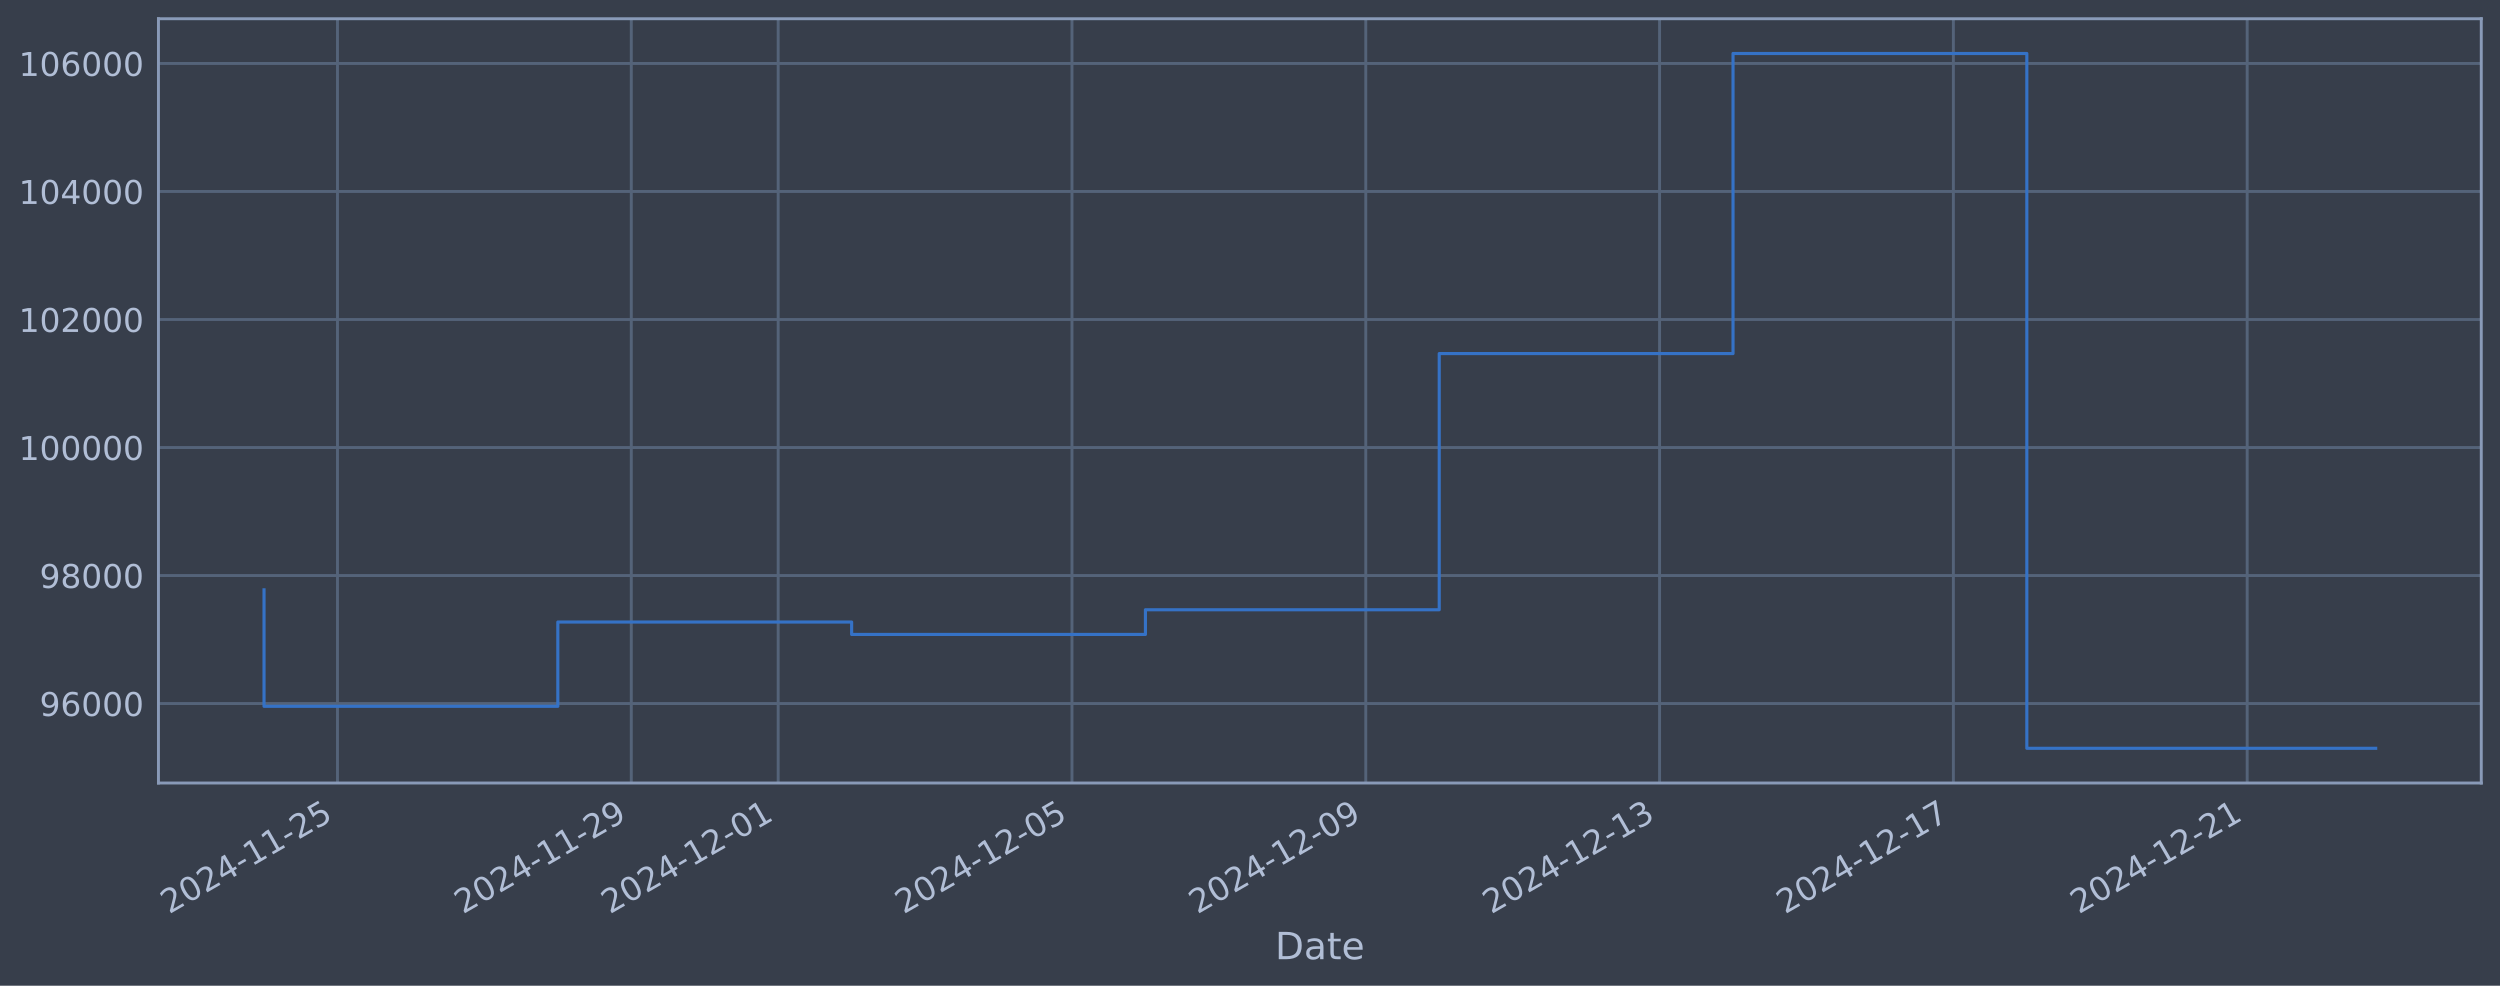
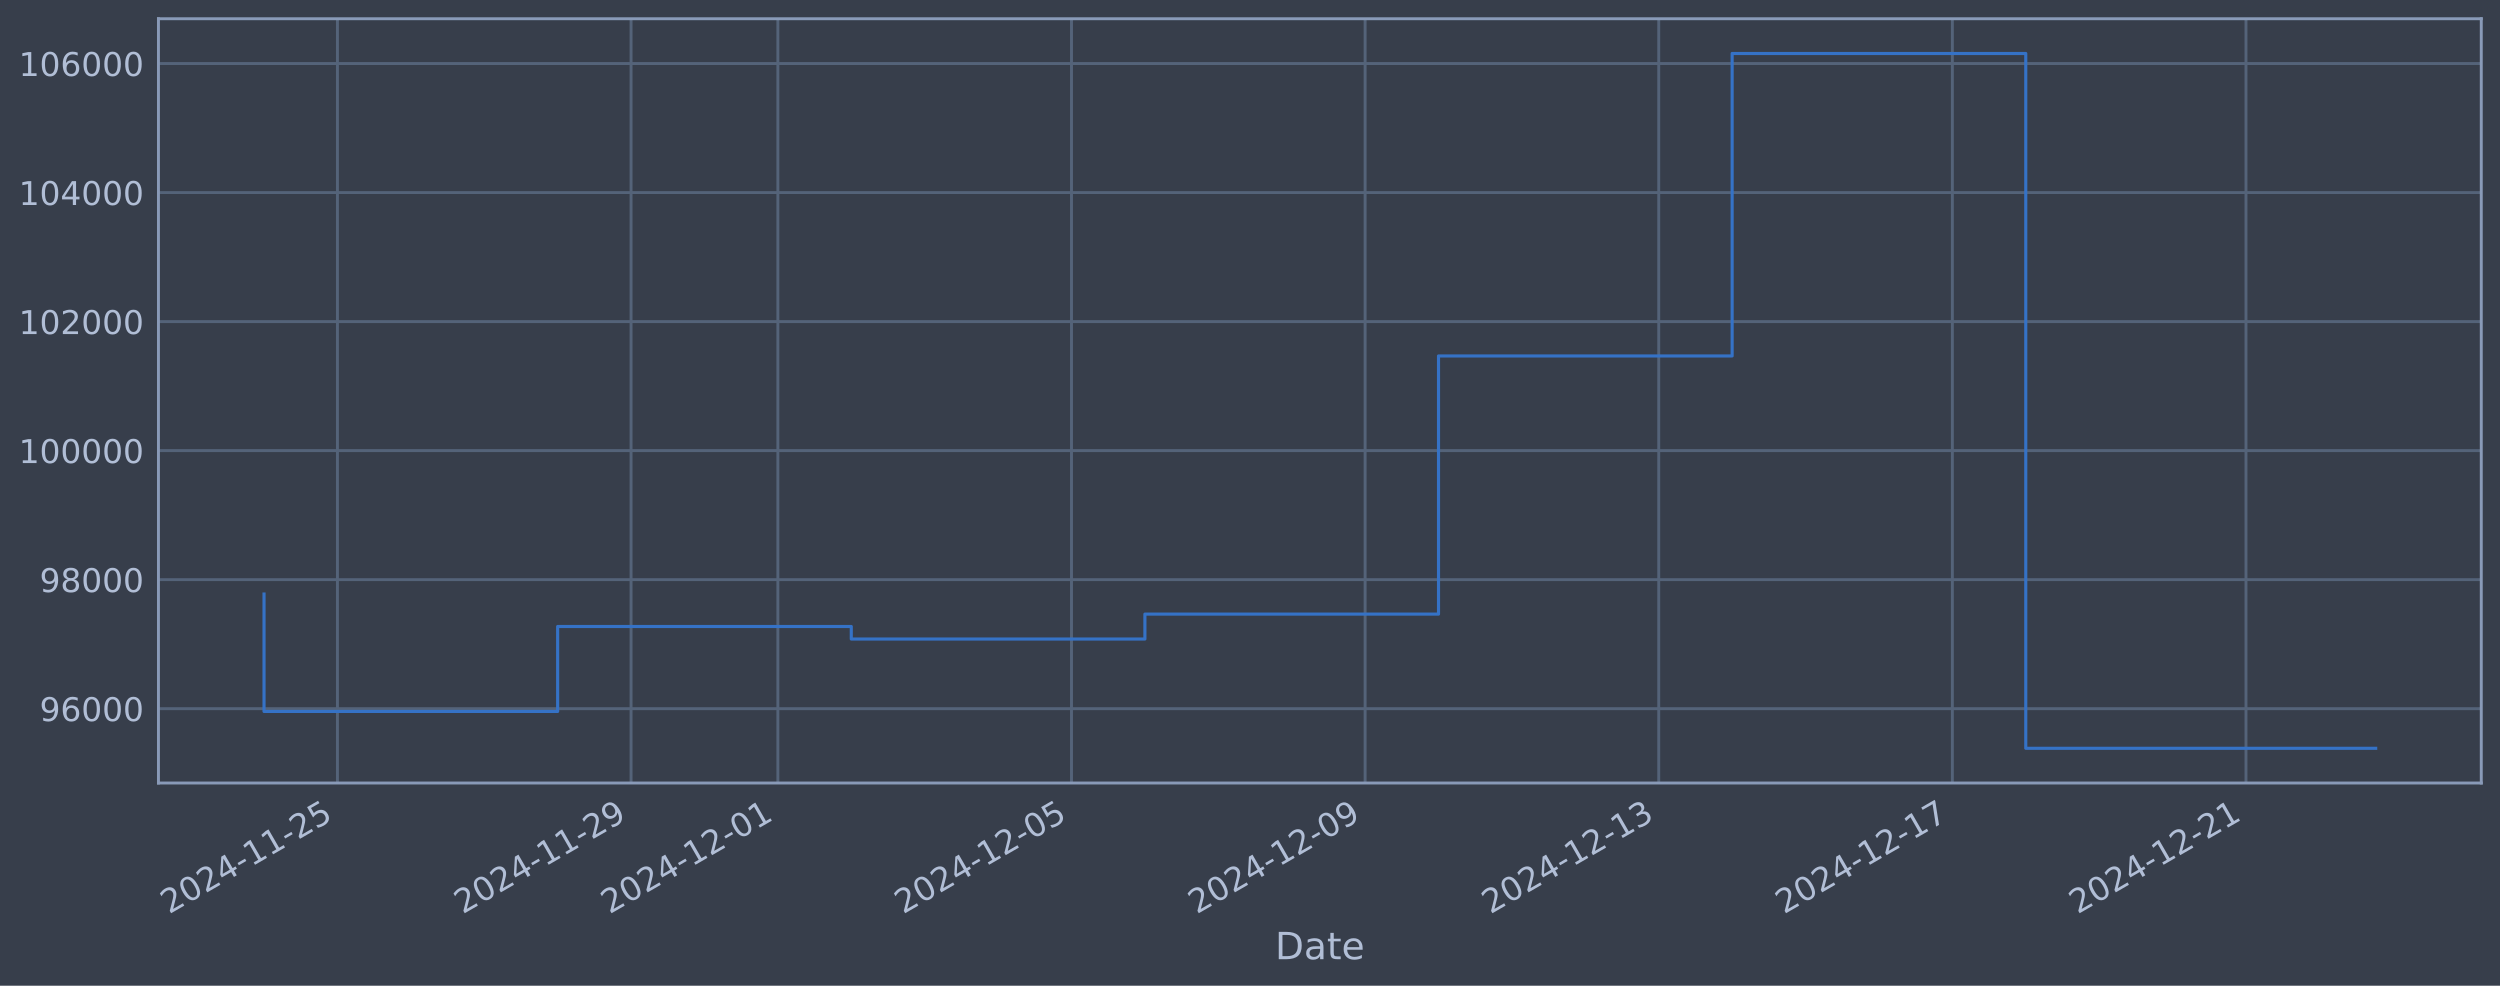
<svg xmlns="http://www.w3.org/2000/svg" xmlns:xlink="http://www.w3.org/1999/xlink" width="960.9pt" height="378.87pt" viewBox="0 0 960.9 378.87" version="1.1">
  <defs>
    <style type="text/css">*{stroke-linejoin: round; stroke-linecap: butt}</style>
  </defs>
  <g id="figure_1">
    <g id="patch_1">
      <path d="M 0 378.87  L 960.9 378.87  L 960.9 0  L 0 0  z " style="fill: #373e4b" />
    </g>
    <g id="axes_1">
      <g id="patch_2">
        <path d="M 60.901 300.96  L 953.701 300.96  L 953.701 7.2  L 60.901 7.2  z " style="fill: #373e4b" />
      </g>
      <g id="matplotlib.axis_1">
        <g id="xtick_1">
          <g id="line2d_1">
-             <path d="M 129.713 300.96  L 129.713 7.2  " clip-path="url(#p5703c38997)" style="fill: none; stroke: #546379; stroke-width: 1.12; stroke-linecap: square" />
+             <path d="M 129.696 300.96  L 129.696 7.2  " clip-path="url(#p02ac5994da)" style="fill: none; stroke: #546379; stroke-width: 1.12; stroke-linecap: square" />
          </g>
          <g id="line2d_2" />
          <g id="text_1">
-             <g style="fill: #b1bed6" transform="translate(64.98798 351.4642) rotate(-30) scale(0.126 -0.126)">
+             <g style="fill: #b1bed6" transform="translate(64.97097 351.4642) rotate(-30) scale(0.126 -0.126)">
              <defs>
                <path id="DejaVuSans-32" d="M 1228 531  L 3431 531  L 3431 0  L 469 0  L 469 531  Q 828 903 1448 1529  Q 2069 2156 2228 2338  Q 2531 2678 2651 2914  Q 2772 3150 2772 3378  Q 2772 3750 2511 3984  Q 2250 4219 1831 4219  Q 1534 4219 1204 4116  Q 875 4013 500 3803  L 500 4441  Q 881 4594 1212 4672  Q 1544 4750 1819 4750  Q 2544 4750 2975 4387  Q 3406 4025 3406 3419  Q 3406 3131 3298 2873  Q 3191 2616 2906 2266  Q 2828 2175 2409 1742  Q 1991 1309 1228 531  z " transform="scale(0.015625)" />
                <path id="DejaVuSans-30" d="M 2034 4250  Q 1547 4250 1301 3770  Q 1056 3291 1056 2328  Q 1056 1369 1301 889  Q 1547 409 2034 409  Q 2525 409 2770 889  Q 3016 1369 3016 2328  Q 3016 3291 2770 3770  Q 2525 4250 2034 4250  z M 2034 4750  Q 2819 4750 3233 4129  Q 3647 3509 3647 2328  Q 3647 1150 3233 529  Q 2819 -91 2034 -91  Q 1250 -91 836 529  Q 422 1150 422 2328  Q 422 3509 836 4129  Q 1250 4750 2034 4750  z " transform="scale(0.015625)" />
                <path id="DejaVuSans-34" d="M 2419 4116  L 825 1625  L 2419 1625  L 2419 4116  z M 2253 4666  L 3047 4666  L 3047 1625  L 3713 1625  L 3713 1100  L 3047 1100  L 3047 0  L 2419 0  L 2419 1100  L 313 1100  L 313 1709  L 2253 4666  z " transform="scale(0.015625)" />
                <path id="DejaVuSans-2d" d="M 313 2009  L 1997 2009  L 1997 1497  L 313 1497  L 313 2009  z " transform="scale(0.015625)" />
                <path id="DejaVuSans-31" d="M 794 531  L 1825 531  L 1825 4091  L 703 3866  L 703 4441  L 1819 4666  L 2450 4666  L 2450 531  L 3481 531  L 3481 0  L 794 0  L 794 531  z " transform="scale(0.015625)" />
                <path id="DejaVuSans-35" d="M 691 4666  L 3169 4666  L 3169 4134  L 1269 4134  L 1269 2991  Q 1406 3038 1543 3061  Q 1681 3084 1819 3084  Q 2600 3084 3056 2656  Q 3513 2228 3513 1497  Q 3513 744 3044 326  Q 2575 -91 1722 -91  Q 1428 -91 1123 -41  Q 819 9 494 109  L 494 744  Q 775 591 1075 516  Q 1375 441 1709 441  Q 2250 441 2565 725  Q 2881 1009 2881 1497  Q 2881 1984 2565 2268  Q 2250 2553 1709 2553  Q 1456 2553 1204 2497  Q 953 2441 691 2322  L 691 4666  z " transform="scale(0.015625)" />
              </defs>
              <use xlink:href="#DejaVuSans-32" />
              <use xlink:href="#DejaVuSans-30" transform="translate(63.62305 0)" />
              <use xlink:href="#DejaVuSans-32" transform="translate(127.2461 0)" />
              <use xlink:href="#DejaVuSans-34" transform="translate(190.8691 0)" />
              <use xlink:href="#DejaVuSans-2d" transform="translate(254.4922 0)" />
              <use xlink:href="#DejaVuSans-31" transform="translate(290.5762 0)" />
              <use xlink:href="#DejaVuSans-31" transform="translate(354.1992 0)" />
              <use xlink:href="#DejaVuSans-2d" transform="translate(417.8223 0)" />
              <use xlink:href="#DejaVuSans-32" transform="translate(453.9062 0)" />
              <use xlink:href="#DejaVuSans-35" transform="translate(517.5293 0)" />
            </g>
          </g>
        </g>
        <g id="xtick_2">
          <g id="line2d_3">
-             <path d="M 242.638 300.96  L 242.638 7.2  " clip-path="url(#p5703c38997)" style="fill: none; stroke: #546379; stroke-width: 1.12; stroke-linecap: square" />
+             <path d="M 242.553 300.96  L 242.553 7.2  " clip-path="url(#p02ac5994da)" style="fill: none; stroke: #546379; stroke-width: 1.12; stroke-linecap: square" />
          </g>
          <g id="line2d_4" />
          <g id="text_2">
-             <g style="fill: #b1bed6" transform="translate(177.9127 351.4642) rotate(-30) scale(0.126 -0.126)">
+             <g style="fill: #b1bed6" transform="translate(177.8276 351.4642) rotate(-30) scale(0.126 -0.126)">
              <defs>
                <path id="DejaVuSans-39" d="M 703 97  L 703 672  Q 941 559 1184 500  Q 1428 441 1663 441  Q 2288 441 2617 861  Q 2947 1281 2994 2138  Q 2813 1869 2534 1725  Q 2256 1581 1919 1581  Q 1219 1581 811 2004  Q 403 2428 403 3163  Q 403 3881 828 4315  Q 1253 4750 1959 4750  Q 2769 4750 3195 4129  Q 3622 3509 3622 2328  Q 3622 1225 3098 567  Q 2575 -91 1691 -91  Q 1453 -91 1209 -44  Q 966 3 703 97  z M 1959 2075  Q 2384 2075 2632 2365  Q 2881 2656 2881 3163  Q 2881 3666 2632 3958  Q 2384 4250 1959 4250  Q 1534 4250 1286 3958  Q 1038 3666 1038 3163  Q 1038 2656 1286 2365  Q 1534 2075 1959 2075  z " transform="scale(0.015625)" />
              </defs>
              <use xlink:href="#DejaVuSans-32" />
              <use xlink:href="#DejaVuSans-30" transform="translate(63.62305 0)" />
              <use xlink:href="#DejaVuSans-32" transform="translate(127.2461 0)" />
              <use xlink:href="#DejaVuSans-34" transform="translate(190.8691 0)" />
              <use xlink:href="#DejaVuSans-2d" transform="translate(254.4922 0)" />
              <use xlink:href="#DejaVuSans-31" transform="translate(290.5762 0)" />
              <use xlink:href="#DejaVuSans-31" transform="translate(354.1992 0)" />
              <use xlink:href="#DejaVuSans-2d" transform="translate(417.8223 0)" />
              <use xlink:href="#DejaVuSans-32" transform="translate(453.9062 0)" />
              <use xlink:href="#DejaVuSans-39" transform="translate(517.5293 0)" />
            </g>
          </g>
        </g>
        <g id="xtick_3">
          <g id="line2d_5">
-             <path d="M 299.101 300.96  L 299.101 7.2  " clip-path="url(#p5703c38997)" style="fill: none; stroke: #546379; stroke-width: 1.12; stroke-linecap: square" />
+             <path d="M 298.981 300.96  L 298.981 7.2  " clip-path="url(#p02ac5994da)" style="fill: none; stroke: #546379; stroke-width: 1.12; stroke-linecap: square" />
          </g>
          <g id="line2d_6" />
          <g id="text_3">
-             <g style="fill: #b1bed6" transform="translate(234.375 351.4642) rotate(-30) scale(0.126 -0.126)">
+             <g style="fill: #b1bed6" transform="translate(234.2559 351.4642) rotate(-30) scale(0.126 -0.126)">
              <use xlink:href="#DejaVuSans-32" />
              <use xlink:href="#DejaVuSans-30" transform="translate(63.62305 0)" />
              <use xlink:href="#DejaVuSans-32" transform="translate(127.2461 0)" />
              <use xlink:href="#DejaVuSans-34" transform="translate(190.8691 0)" />
              <use xlink:href="#DejaVuSans-2d" transform="translate(254.4922 0)" />
              <use xlink:href="#DejaVuSans-31" transform="translate(290.5762 0)" />
              <use xlink:href="#DejaVuSans-32" transform="translate(354.1992 0)" />
              <use xlink:href="#DejaVuSans-2d" transform="translate(417.8223 0)" />
              <use xlink:href="#DejaVuSans-30" transform="translate(453.9062 0)" />
              <use xlink:href="#DejaVuSans-31" transform="translate(517.5293 0)" />
            </g>
          </g>
        </g>
        <g id="xtick_4">
          <g id="line2d_7">
-             <path d="M 412.025 300.96  L 412.025 7.2  " clip-path="url(#p5703c38997)" style="fill: none; stroke: #546379; stroke-width: 1.12; stroke-linecap: square" />
+             <path d="M 411.838 300.96  L 411.838 7.2  " clip-path="url(#p02ac5994da)" style="fill: none; stroke: #546379; stroke-width: 1.12; stroke-linecap: square" />
          </g>
          <g id="line2d_8" />
          <g id="text_4">
-             <g style="fill: #b1bed6" transform="translate(347.2997 351.4642) rotate(-30) scale(0.126 -0.126)">
+             <g style="fill: #b1bed6" transform="translate(347.1125 351.4642) rotate(-30) scale(0.126 -0.126)">
              <use xlink:href="#DejaVuSans-32" />
              <use xlink:href="#DejaVuSans-30" transform="translate(63.62305 0)" />
              <use xlink:href="#DejaVuSans-32" transform="translate(127.2461 0)" />
              <use xlink:href="#DejaVuSans-34" transform="translate(190.8691 0)" />
              <use xlink:href="#DejaVuSans-2d" transform="translate(254.4922 0)" />
              <use xlink:href="#DejaVuSans-31" transform="translate(290.5762 0)" />
              <use xlink:href="#DejaVuSans-32" transform="translate(354.1992 0)" />
              <use xlink:href="#DejaVuSans-2d" transform="translate(417.8223 0)" />
              <use xlink:href="#DejaVuSans-30" transform="translate(453.9062 0)" />
              <use xlink:href="#DejaVuSans-35" transform="translate(517.5293 0)" />
            </g>
          </g>
        </g>
        <g id="xtick_5">
          <g id="line2d_9">
-             <path d="M 524.95 300.96  L 524.95 7.2  " clip-path="url(#p5703c38997)" style="fill: none; stroke: #546379; stroke-width: 1.12; stroke-linecap: square" />
+             <path d="M 524.695 300.96  L 524.695 7.2  " clip-path="url(#p02ac5994da)" style="fill: none; stroke: #546379; stroke-width: 1.12; stroke-linecap: square" />
          </g>
          <g id="line2d_10" />
          <g id="text_5">
-             <g style="fill: #b1bed6" transform="translate(460.2244 351.4642) rotate(-30) scale(0.126 -0.126)">
+             <g style="fill: #b1bed6" transform="translate(459.9691 351.4642) rotate(-30) scale(0.126 -0.126)">
              <use xlink:href="#DejaVuSans-32" />
              <use xlink:href="#DejaVuSans-30" transform="translate(63.62305 0)" />
              <use xlink:href="#DejaVuSans-32" transform="translate(127.2461 0)" />
              <use xlink:href="#DejaVuSans-34" transform="translate(190.8691 0)" />
              <use xlink:href="#DejaVuSans-2d" transform="translate(254.4922 0)" />
              <use xlink:href="#DejaVuSans-31" transform="translate(290.5762 0)" />
              <use xlink:href="#DejaVuSans-32" transform="translate(354.1992 0)" />
              <use xlink:href="#DejaVuSans-2d" transform="translate(417.8223 0)" />
              <use xlink:href="#DejaVuSans-30" transform="translate(453.9062 0)" />
              <use xlink:href="#DejaVuSans-39" transform="translate(517.5293 0)" />
            </g>
          </g>
        </g>
        <g id="xtick_6">
          <g id="line2d_11">
-             <path d="M 637.875 300.96  L 637.875 7.2  " clip-path="url(#p5703c38997)" style="fill: none; stroke: #546379; stroke-width: 1.12; stroke-linecap: square" />
+             <path d="M 637.551 300.96  L 637.551 7.2  " clip-path="url(#p02ac5994da)" style="fill: none; stroke: #546379; stroke-width: 1.12; stroke-linecap: square" />
          </g>
          <g id="line2d_12" />
          <g id="text_6">
-             <g style="fill: #b1bed6" transform="translate(573.1491 351.4642) rotate(-30) scale(0.126 -0.126)">
+             <g style="fill: #b1bed6" transform="translate(572.8258 351.4642) rotate(-30) scale(0.126 -0.126)">
              <defs>
                <path id="DejaVuSans-33" d="M 2597 2516  Q 3050 2419 3304 2112  Q 3559 1806 3559 1356  Q 3559 666 3084 287  Q 2609 -91 1734 -91  Q 1441 -91 1130 -33  Q 819 25 488 141  L 488 750  Q 750 597 1062 519  Q 1375 441 1716 441  Q 2309 441 2620 675  Q 2931 909 2931 1356  Q 2931 1769 2642 2001  Q 2353 2234 1838 2234  L 1294 2234  L 1294 2753  L 1863 2753  Q 2328 2753 2575 2939  Q 2822 3125 2822 3475  Q 2822 3834 2567 4026  Q 2313 4219 1838 4219  Q 1578 4219 1281 4162  Q 984 4106 628 3988  L 628 4550  Q 988 4650 1302 4700  Q 1616 4750 1894 4750  Q 2613 4750 3031 4423  Q 3450 4097 3450 3541  Q 3450 3153 3228 2886  Q 3006 2619 2597 2516  z " transform="scale(0.015625)" />
              </defs>
              <use xlink:href="#DejaVuSans-32" />
              <use xlink:href="#DejaVuSans-30" transform="translate(63.62305 0)" />
              <use xlink:href="#DejaVuSans-32" transform="translate(127.2461 0)" />
              <use xlink:href="#DejaVuSans-34" transform="translate(190.8691 0)" />
              <use xlink:href="#DejaVuSans-2d" transform="translate(254.4922 0)" />
              <use xlink:href="#DejaVuSans-31" transform="translate(290.5762 0)" />
              <use xlink:href="#DejaVuSans-32" transform="translate(354.1992 0)" />
              <use xlink:href="#DejaVuSans-2d" transform="translate(417.8223 0)" />
              <use xlink:href="#DejaVuSans-31" transform="translate(453.9062 0)" />
              <use xlink:href="#DejaVuSans-33" transform="translate(517.5293 0)" />
            </g>
          </g>
        </g>
        <g id="xtick_7">
          <g id="line2d_13">
-             <path d="M 750.799 300.96  L 750.799 7.2  " clip-path="url(#p5703c38997)" style="fill: none; stroke: #546379; stroke-width: 1.12; stroke-linecap: square" />
+             <path d="M 750.408 300.96  L 750.408 7.2  " clip-path="url(#p02ac5994da)" style="fill: none; stroke: #546379; stroke-width: 1.12; stroke-linecap: square" />
          </g>
          <g id="line2d_14" />
          <g id="text_7">
-             <g style="fill: #b1bed6" transform="translate(686.0737 351.4642) rotate(-30) scale(0.126 -0.126)">
+             <g style="fill: #b1bed6" transform="translate(685.6824 351.4642) rotate(-30) scale(0.126 -0.126)">
              <defs>
                <path id="DejaVuSans-37" d="M 525 4666  L 3525 4666  L 3525 4397  L 1831 0  L 1172 0  L 2766 4134  L 525 4134  L 525 4666  z " transform="scale(0.015625)" />
              </defs>
              <use xlink:href="#DejaVuSans-32" />
              <use xlink:href="#DejaVuSans-30" transform="translate(63.62305 0)" />
              <use xlink:href="#DejaVuSans-32" transform="translate(127.2461 0)" />
              <use xlink:href="#DejaVuSans-34" transform="translate(190.8691 0)" />
              <use xlink:href="#DejaVuSans-2d" transform="translate(254.4922 0)" />
              <use xlink:href="#DejaVuSans-31" transform="translate(290.5762 0)" />
              <use xlink:href="#DejaVuSans-32" transform="translate(354.1992 0)" />
              <use xlink:href="#DejaVuSans-2d" transform="translate(417.8223 0)" />
              <use xlink:href="#DejaVuSans-31" transform="translate(453.9062 0)" />
              <use xlink:href="#DejaVuSans-37" transform="translate(517.5293 0)" />
            </g>
          </g>
        </g>
        <g id="xtick_8">
          <g id="line2d_15">
-             <path d="M 863.724 300.96  L 863.724 7.2  " clip-path="url(#p5703c38997)" style="fill: none; stroke: #546379; stroke-width: 1.12; stroke-linecap: square" />
+             <path d="M 863.265 300.96  L 863.265 7.2  " clip-path="url(#p02ac5994da)" style="fill: none; stroke: #546379; stroke-width: 1.12; stroke-linecap: square" />
          </g>
          <g id="line2d_16" />
          <g id="text_8">
-             <g style="fill: #b1bed6" transform="translate(798.9984 351.4642) rotate(-30) scale(0.126 -0.126)">
+             <g style="fill: #b1bed6" transform="translate(798.539 351.4642) rotate(-30) scale(0.126 -0.126)">
              <use xlink:href="#DejaVuSans-32" />
              <use xlink:href="#DejaVuSans-30" transform="translate(63.62305 0)" />
              <use xlink:href="#DejaVuSans-32" transform="translate(127.2461 0)" />
              <use xlink:href="#DejaVuSans-34" transform="translate(190.8691 0)" />
              <use xlink:href="#DejaVuSans-2d" transform="translate(254.4922 0)" />
              <use xlink:href="#DejaVuSans-31" transform="translate(290.5762 0)" />
              <use xlink:href="#DejaVuSans-32" transform="translate(354.1992 0)" />
              <use xlink:href="#DejaVuSans-2d" transform="translate(417.8223 0)" />
              <use xlink:href="#DejaVuSans-32" transform="translate(453.9062 0)" />
              <use xlink:href="#DejaVuSans-31" transform="translate(517.5293 0)" />
            </g>
          </g>
        </g>
        <g id="text_9">
          <g style="fill: #b1bed6" transform="translate(490.0914 368.6753) scale(0.144 -0.144)">
            <defs>
              <path id="DejaVuSans-44" d="M 1259 4147  L 1259 519  L 2022 519  Q 2988 519 3436 956  Q 3884 1394 3884 2338  Q 3884 3275 3436 3711  Q 2988 4147 2022 4147  L 1259 4147  z M 628 4666  L 1925 4666  Q 3281 4666 3915 4102  Q 4550 3538 4550 2338  Q 4550 1131 3912 565  Q 3275 0 1925 0  L 628 0  L 628 4666  z " transform="scale(0.015625)" />
              <path id="DejaVuSans-61" d="M 2194 1759  Q 1497 1759 1228 1600  Q 959 1441 959 1056  Q 959 750 1161 570  Q 1363 391 1709 391  Q 2188 391 2477 730  Q 2766 1069 2766 1631  L 2766 1759  L 2194 1759  z M 3341 1997  L 3341 0  L 2766 0  L 2766 531  Q 2569 213 2275 61  Q 1981 -91 1556 -91  Q 1019 -91 701 211  Q 384 513 384 1019  Q 384 1609 779 1909  Q 1175 2209 1959 2209  L 2766 2209  L 2766 2266  Q 2766 2663 2505 2880  Q 2244 3097 1772 3097  Q 1472 3097 1187 3025  Q 903 2953 641 2809  L 641 3341  Q 956 3463 1253 3523  Q 1550 3584 1831 3584  Q 2591 3584 2966 3190  Q 3341 2797 3341 1997  z " transform="scale(0.015625)" />
              <path id="DejaVuSans-74" d="M 1172 4494  L 1172 3500  L 2356 3500  L 2356 3053  L 1172 3053  L 1172 1153  Q 1172 725 1289 603  Q 1406 481 1766 481  L 2356 481  L 2356 0  L 1766 0  Q 1100 0 847 248  Q 594 497 594 1153  L 594 3053  L 172 3053  L 172 3500  L 594 3500  L 594 4494  L 1172 4494  z " transform="scale(0.015625)" />
              <path id="DejaVuSans-65" d="M 3597 1894  L 3597 1613  L 953 1613  Q 991 1019 1311 708  Q 1631 397 2203 397  Q 2534 397 2845 478  Q 3156 559 3463 722  L 3463 178  Q 3153 47 2828 -22  Q 2503 -91 2169 -91  Q 1331 -91 842 396  Q 353 884 353 1716  Q 353 2575 817 3079  Q 1281 3584 2069 3584  Q 2775 3584 3186 3129  Q 3597 2675 3597 1894  z M 3022 2063  Q 3016 2534 2758 2815  Q 2500 3097 2075 3097  Q 1594 3097 1305 2825  Q 1016 2553 972 2059  L 3022 2063  z " transform="scale(0.015625)" />
            </defs>
            <use xlink:href="#DejaVuSans-44" />
            <use xlink:href="#DejaVuSans-61" transform="translate(77.00195 0)" />
            <use xlink:href="#DejaVuSans-74" transform="translate(138.2812 0)" />
            <use xlink:href="#DejaVuSans-65" transform="translate(177.4902 0)" />
          </g>
        </g>
      </g>
      <g id="matplotlib.axis_2">
        <g id="ytick_1">
          <g id="line2d_17">
-             <path d="M 60.901 270.416  L 953.701 270.416  " clip-path="url(#p5703c38997)" style="fill: none; stroke: #546379; stroke-width: 1.12; stroke-linecap: square" />
+             <path d="M 60.901 272.38  L 953.701 272.38  " clip-path="url(#p02ac5994da)" style="fill: none; stroke: #546379; stroke-width: 1.12; stroke-linecap: square" />
          </g>
          <g id="line2d_18" />
          <g id="text_10">
-             <g style="fill: #b1bed6" transform="translate(15.21675 275.2033) scale(0.126 -0.126)">
+             <g style="fill: #b1bed6" transform="translate(15.21675 277.1668) scale(0.126 -0.126)">
              <defs>
                <path id="DejaVuSans-36" d="M 2113 2584  Q 1688 2584 1439 2293  Q 1191 2003 1191 1497  Q 1191 994 1439 701  Q 1688 409 2113 409  Q 2538 409 2786 701  Q 3034 994 3034 1497  Q 3034 2003 2786 2293  Q 2538 2584 2113 2584  z M 3366 4563  L 3366 3988  Q 3128 4100 2886 4159  Q 2644 4219 2406 4219  Q 1781 4219 1451 3797  Q 1122 3375 1075 2522  Q 1259 2794 1537 2939  Q 1816 3084 2150 3084  Q 2853 3084 3261 2657  Q 3669 2231 3669 1497  Q 3669 778 3244 343  Q 2819 -91 2113 -91  Q 1303 -91 875 529  Q 447 1150 447 2328  Q 447 3434 972 4092  Q 1497 4750 2381 4750  Q 2619 4750 2861 4703  Q 3103 4656 3366 4563  z " transform="scale(0.015625)" />
              </defs>
              <use xlink:href="#DejaVuSans-39" />
              <use xlink:href="#DejaVuSans-36" transform="translate(63.62305 0)" />
              <use xlink:href="#DejaVuSans-30" transform="translate(127.2461 0)" />
              <use xlink:href="#DejaVuSans-30" transform="translate(190.8691 0)" />
              <use xlink:href="#DejaVuSans-30" transform="translate(254.4922 0)" />
            </g>
          </g>
        </g>
        <g id="ytick_2">
          <g id="line2d_19">
-             <path d="M 60.901 221.211  L 953.701 221.211  " clip-path="url(#p5703c38997)" style="fill: none; stroke: #546379; stroke-width: 1.12; stroke-linecap: square" />
+             <path d="M 60.901 222.788  L 953.701 222.788  " clip-path="url(#p02ac5994da)" style="fill: none; stroke: #546379; stroke-width: 1.12; stroke-linecap: square" />
          </g>
          <g id="line2d_20" />
          <g id="text_11">
-             <g style="fill: #b1bed6" transform="translate(15.21675 225.9983) scale(0.126 -0.126)">
+             <g style="fill: #b1bed6" transform="translate(15.21675 227.575) scale(0.126 -0.126)">
              <defs>
                <path id="DejaVuSans-38" d="M 2034 2216  Q 1584 2216 1326 1975  Q 1069 1734 1069 1313  Q 1069 891 1326 650  Q 1584 409 2034 409  Q 2484 409 2743 651  Q 3003 894 3003 1313  Q 3003 1734 2745 1975  Q 2488 2216 2034 2216  z M 1403 2484  Q 997 2584 770 2862  Q 544 3141 544 3541  Q 544 4100 942 4425  Q 1341 4750 2034 4750  Q 2731 4750 3128 4425  Q 3525 4100 3525 3541  Q 3525 3141 3298 2862  Q 3072 2584 2669 2484  Q 3125 2378 3379 2068  Q 3634 1759 3634 1313  Q 3634 634 3220 271  Q 2806 -91 2034 -91  Q 1263 -91 848 271  Q 434 634 434 1313  Q 434 1759 690 2068  Q 947 2378 1403 2484  z M 1172 3481  Q 1172 3119 1398 2916  Q 1625 2713 2034 2713  Q 2441 2713 2670 2916  Q 2900 3119 2900 3481  Q 2900 3844 2670 4047  Q 2441 4250 2034 4250  Q 1625 4250 1398 4047  Q 1172 3844 1172 3481  z " transform="scale(0.015625)" />
              </defs>
              <use xlink:href="#DejaVuSans-39" />
              <use xlink:href="#DejaVuSans-38" transform="translate(63.62305 0)" />
              <use xlink:href="#DejaVuSans-30" transform="translate(127.2461 0)" />
              <use xlink:href="#DejaVuSans-30" transform="translate(190.8691 0)" />
              <use xlink:href="#DejaVuSans-30" transform="translate(254.4922 0)" />
            </g>
          </g>
        </g>
        <g id="ytick_3">
          <g id="line2d_21">
-             <path d="M 60.901 172.006  L 953.701 172.006  " clip-path="url(#p5703c38997)" style="fill: none; stroke: #546379; stroke-width: 1.12; stroke-linecap: square" />
+             <path d="M 60.901 173.196  L 953.701 173.196  " clip-path="url(#p02ac5994da)" style="fill: none; stroke: #546379; stroke-width: 1.12; stroke-linecap: square" />
          </g>
          <g id="line2d_22" />
          <g id="text_12">
-             <g style="fill: #b1bed6" transform="translate(7.2 176.7932) scale(0.126 -0.126)">
+             <g style="fill: #b1bed6" transform="translate(7.2 177.9833) scale(0.126 -0.126)">
              <use xlink:href="#DejaVuSans-31" />
              <use xlink:href="#DejaVuSans-30" transform="translate(63.62305 0)" />
              <use xlink:href="#DejaVuSans-30" transform="translate(127.2461 0)" />
              <use xlink:href="#DejaVuSans-30" transform="translate(190.8691 0)" />
              <use xlink:href="#DejaVuSans-30" transform="translate(254.4922 0)" />
              <use xlink:href="#DejaVuSans-30" transform="translate(318.1152 0)" />
            </g>
          </g>
        </g>
        <g id="ytick_4">
          <g id="line2d_23">
-             <path d="M 60.901 122.801  L 953.701 122.801  " clip-path="url(#p5703c38997)" style="fill: none; stroke: #546379; stroke-width: 1.12; stroke-linecap: square" />
+             <path d="M 60.901 123.605  L 953.701 123.605  " clip-path="url(#p02ac5994da)" style="fill: none; stroke: #546379; stroke-width: 1.12; stroke-linecap: square" />
          </g>
          <g id="line2d_24" />
          <g id="text_13">
-             <g style="fill: #b1bed6" transform="translate(7.2 127.5881) scale(0.126 -0.126)">
+             <g style="fill: #b1bed6" transform="translate(7.2 128.3916) scale(0.126 -0.126)">
              <use xlink:href="#DejaVuSans-31" />
              <use xlink:href="#DejaVuSans-30" transform="translate(63.62305 0)" />
              <use xlink:href="#DejaVuSans-32" transform="translate(127.2461 0)" />
              <use xlink:href="#DejaVuSans-30" transform="translate(190.8691 0)" />
              <use xlink:href="#DejaVuSans-30" transform="translate(254.4922 0)" />
              <use xlink:href="#DejaVuSans-30" transform="translate(318.1152 0)" />
            </g>
          </g>
        </g>
        <g id="ytick_5">
          <g id="line2d_25">
-             <path d="M 60.901 73.596  L 953.701 73.596  " clip-path="url(#p5703c38997)" style="fill: none; stroke: #546379; stroke-width: 1.12; stroke-linecap: square" />
+             <path d="M 60.901 74.013  L 953.701 74.013  " clip-path="url(#p02ac5994da)" style="fill: none; stroke: #546379; stroke-width: 1.12; stroke-linecap: square" />
          </g>
          <g id="line2d_26" />
          <g id="text_14">
-             <g style="fill: #b1bed6" transform="translate(7.2 78.38305) scale(0.126 -0.126)">
+             <g style="fill: #b1bed6" transform="translate(7.2 78.79987) scale(0.126 -0.126)">
              <use xlink:href="#DejaVuSans-31" />
              <use xlink:href="#DejaVuSans-30" transform="translate(63.62305 0)" />
              <use xlink:href="#DejaVuSans-34" transform="translate(127.2461 0)" />
              <use xlink:href="#DejaVuSans-30" transform="translate(190.8691 0)" />
              <use xlink:href="#DejaVuSans-30" transform="translate(254.4922 0)" />
              <use xlink:href="#DejaVuSans-30" transform="translate(318.1152 0)" />
            </g>
          </g>
        </g>
        <g id="ytick_6">
          <g id="line2d_27">
-             <path d="M 60.901 24.391  L 953.701 24.391  " clip-path="url(#p5703c38997)" style="fill: none; stroke: #546379; stroke-width: 1.12; stroke-linecap: square" />
+             <path d="M 60.901 24.421  L 953.701 24.421  " clip-path="url(#p02ac5994da)" style="fill: none; stroke: #546379; stroke-width: 1.12; stroke-linecap: square" />
          </g>
          <g id="line2d_28" />
          <g id="text_15">
-             <g style="fill: #b1bed6" transform="translate(7.2 29.17798) scale(0.126 -0.126)">
+             <g style="fill: #b1bed6" transform="translate(7.2 29.20814) scale(0.126 -0.126)">
              <use xlink:href="#DejaVuSans-31" />
              <use xlink:href="#DejaVuSans-30" transform="translate(63.62305 0)" />
              <use xlink:href="#DejaVuSans-36" transform="translate(127.2461 0)" />
              <use xlink:href="#DejaVuSans-30" transform="translate(190.8691 0)" />
              <use xlink:href="#DejaVuSans-30" transform="translate(254.4922 0)" />
              <use xlink:href="#DejaVuSans-30" transform="translate(318.1152 0)" />
            </g>
          </g>
        </g>
      </g>
      <g id="line2d_29">
-         <path d="M 101.482 226.699  L 101.482 271.474  L 214.407 271.474  L 214.407 239.082  L 327.332 239.082  L 327.332 243.857  L 440.256 243.857  L 440.256 234.36  L 553.181 234.36  L 553.181 135.901  L 666.106 135.901  L 666.106 20.553  L 779.03 20.553  L 779.03 287.607  L 913.119 287.607  " clip-path="url(#p5703c38997)" style="fill: none; stroke: #3572c6; stroke-width: 1.2; stroke-linecap: square" />
+         <path d="M 101.482 228.319  L 101.482 273.446  L 214.339 273.446  L 214.339 240.799  L 327.196 240.799  L 327.196 245.612  L 440.052 245.612  L 440.052 236.04  L 552.909 236.04  L 552.909 136.808  L 665.765 136.808  L 665.765 20.553  L 778.622 20.553  L 778.622 287.607  L 913.119 287.607  " clip-path="url(#p02ac5994da)" style="fill: none; stroke: #3572c6; stroke-width: 1.2; stroke-linecap: square" />
      </g>
      <g id="patch_3">
        <path d="M 60.901 300.96  L 60.901 7.2  " style="fill: none; stroke: #899ab8; stroke-width: 1.12; stroke-linejoin: miter; stroke-linecap: square" />
      </g>
      <g id="patch_4">
        <path d="M 953.701 300.96  L 953.701 7.2  " style="fill: none; stroke: #899ab8; stroke-width: 1.12; stroke-linejoin: miter; stroke-linecap: square" />
      </g>
      <g id="patch_5">
        <path d="M 60.901 300.96  L 953.701 300.96  " style="fill: none; stroke: #899ab8; stroke-width: 1.12; stroke-linejoin: miter; stroke-linecap: square" />
      </g>
      <g id="patch_6">
        <path d="M 60.901 7.2  L 953.701 7.2  " style="fill: none; stroke: #899ab8; stroke-width: 1.12; stroke-linejoin: miter; stroke-linecap: square" />
      </g>
    </g>
  </g>
  <defs>
-     <clipPath id="p5703c38997">
+     <clipPath id="p02ac5994da">
      <rect x="60.901" y="7.2" width="892.8" height="293.76" />
    </clipPath>
  </defs>
</svg>
